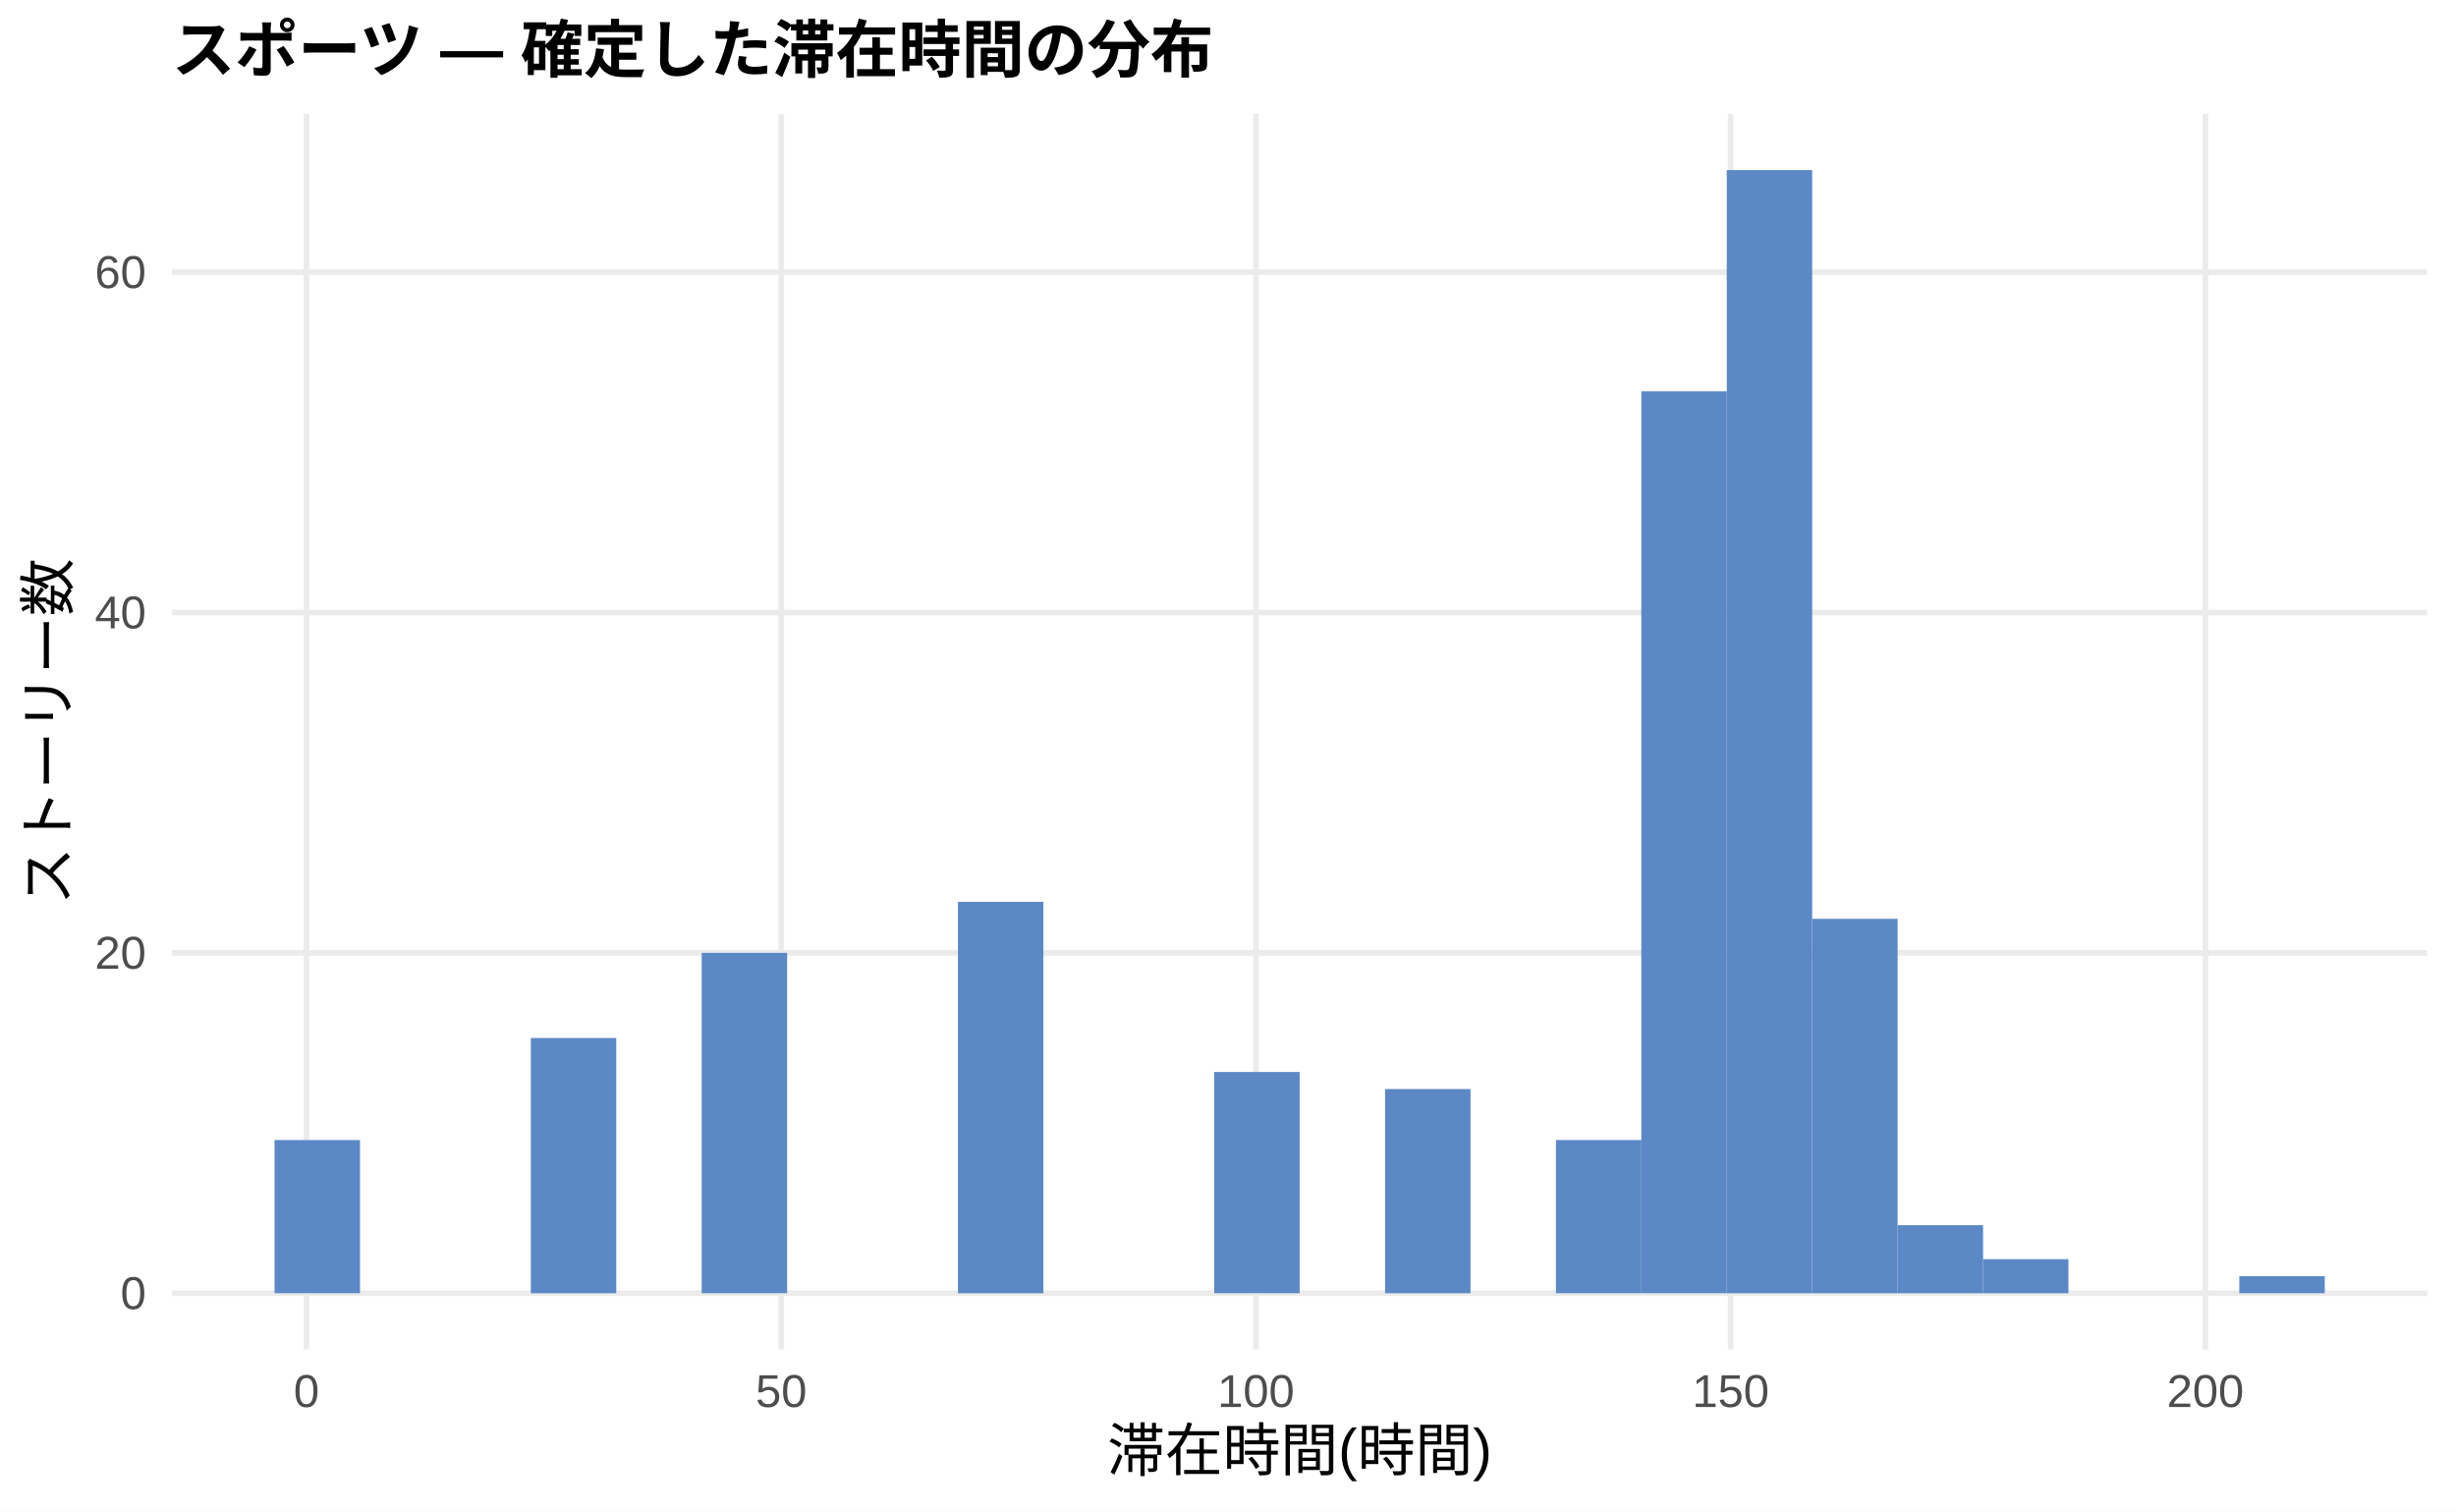
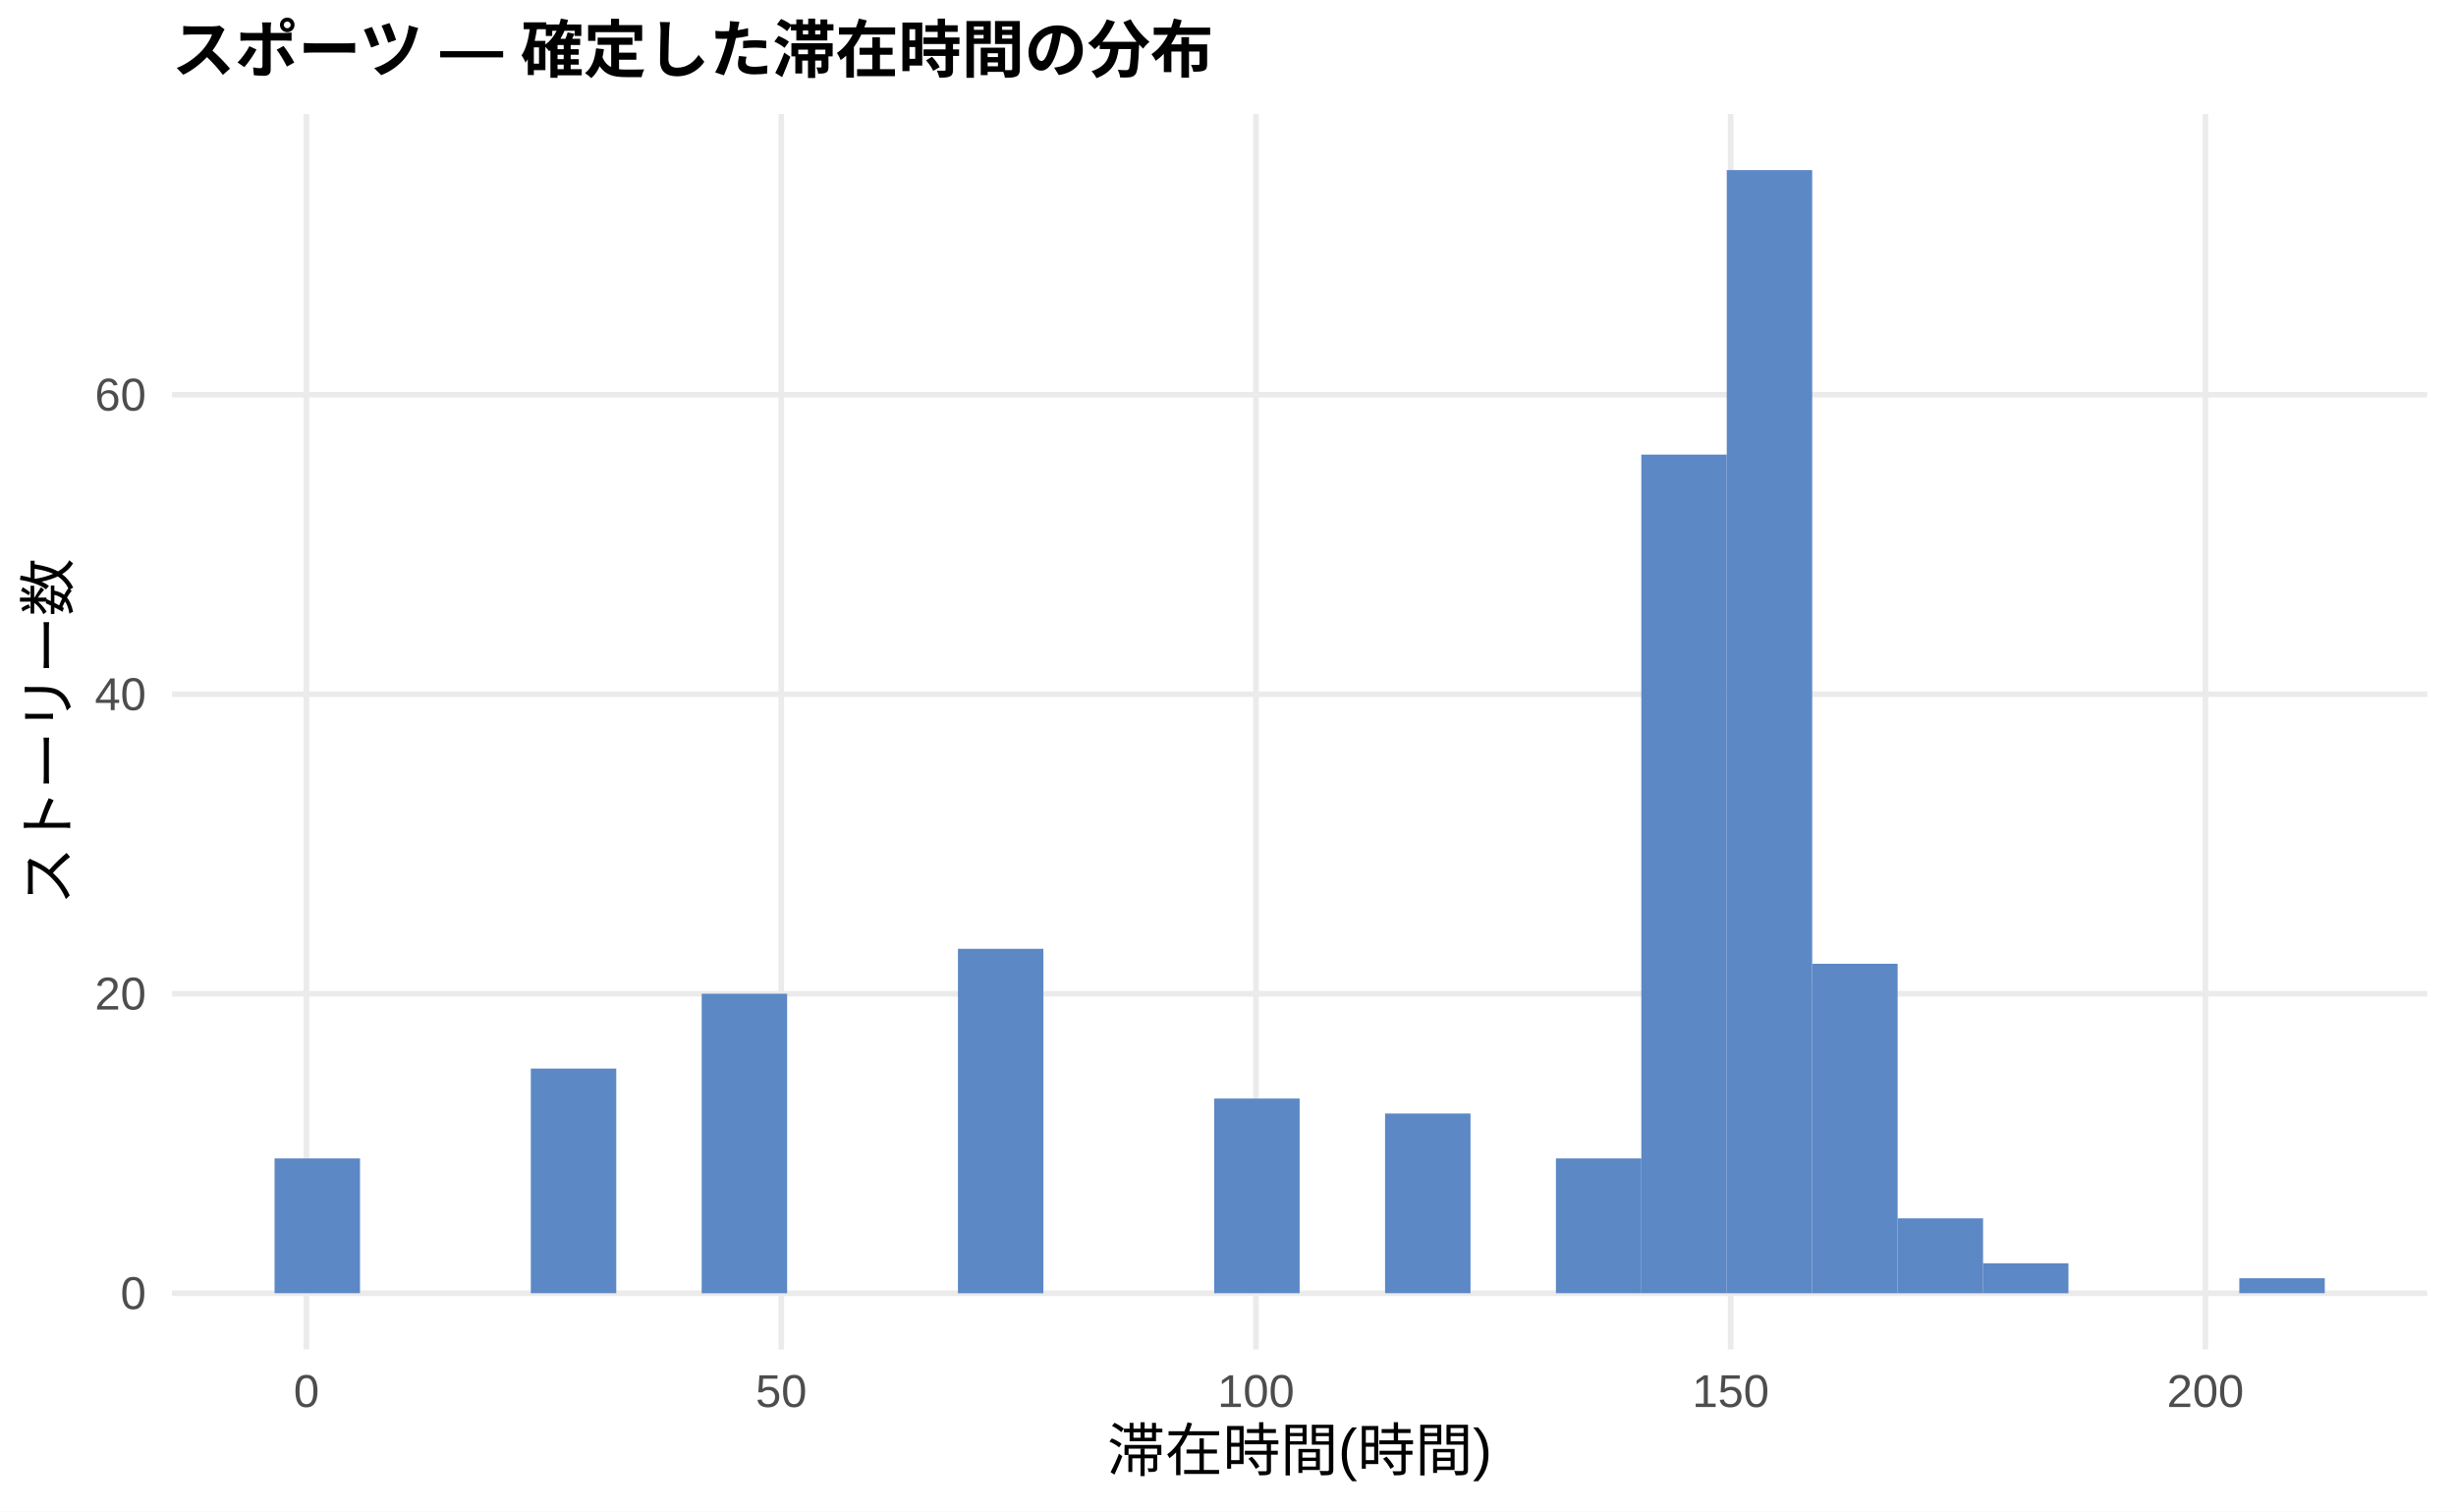
<svg xmlns="http://www.w3.org/2000/svg" width="468.00pt" height="288.00pt" viewBox="0 0 468.00 288.00">
  <g class="svglite">
    <defs>
      <style type="text/css">
    .svglite line, .svglite polyline, .svglite polygon, .svglite path, .svglite rect, .svglite circle {
      fill: none;
      stroke: #000000;
      stroke-linecap: round;
      stroke-linejoin: round;
      stroke-miterlimit: 10.00;
    }
    .svglite text {
      white-space: pre;
    }
    .svglite g.glyphgroup path {
      fill: inherit;
      stroke: none;
    }
  </style>
    </defs>
    <rect width="100%" height="100%" style="stroke: none; fill: #FFFFFF;" />
    <defs>
      <clipPath id="cpMC4wMHw0NjguMDB8MC4wMHwyODguMDA=">
        <rect x="0.00" y="0.00" width="468.00" height="288.00" />
      </clipPath>
    </defs>
    <g clip-path="url(#cpMC4wMHw0NjguMDB8MC4wMHwyODguMDA=)">
      <rect x="0.00" y="0.00" width="468.00" height="288.00" style="stroke-width: 1.07; stroke: none; fill: #FFFFFF;" />
    </g>
    <defs>
      <clipPath id="cpMzIuNzh8NDYyLjUyfDIxLjcxfDI1Ny4xMg==">
        <rect x="32.78" y="21.71" width="429.74" height="235.41" />
      </clipPath>
    </defs>
    <g clip-path="url(#cpMzIuNzh8NDYyLjUyfDIxLjcxfDI1Ny4xMg==)">
      <polyline points="32.78,246.42 462.52,246.42 " style="stroke-width: 1.07; stroke: #EBEBEB; stroke-linecap: butt;" />
-       <polyline points="32.78,181.56 462.52,181.56 " style="stroke-width: 1.07; stroke: #EBEBEB; stroke-linecap: butt;" />
-       <polyline points="32.78,116.71 462.52,116.71 " style="stroke-width: 1.07; stroke: #EBEBEB; stroke-linecap: butt;" />
-       <polyline points="32.78,51.86 462.52,51.86 " style="stroke-width: 1.07; stroke: #EBEBEB; stroke-linecap: butt;" />
+       <polyline points="32.78,189.35 462.52,189.35 " style="stroke-width: 1.07; stroke: #EBEBEB; stroke-linecap: butt;" />
+       <polyline points="32.78,132.28 462.52,132.28 " style="stroke-width: 1.07; stroke: #EBEBEB; stroke-linecap: butt;" />
+       <polyline points="32.78,75.21 462.52,75.21 " style="stroke-width: 1.07; stroke: #EBEBEB; stroke-linecap: butt;" />
      <polyline points="58.40,257.12 58.40,21.71 " style="stroke-width: 1.07; stroke: #EBEBEB; stroke-linecap: butt;" />
      <polyline points="148.87,257.12 148.87,21.71 " style="stroke-width: 1.07; stroke: #EBEBEB; stroke-linecap: butt;" />
      <polyline points="239.33,257.12 239.33,21.71 " style="stroke-width: 1.07; stroke: #EBEBEB; stroke-linecap: butt;" />
      <polyline points="329.79,257.12 329.79,21.71 " style="stroke-width: 1.07; stroke: #EBEBEB; stroke-linecap: butt;" />
      <polyline points="420.25,257.12 420.25,21.71 " style="stroke-width: 1.07; stroke: #EBEBEB; stroke-linecap: butt;" />
-       <rect x="52.32" y="217.23" width="16.28" height="29.18" style="stroke-width: 1.07; stroke: none; stroke-linecap: butt; stroke-linejoin: miter; fill: #5C88C5;" />
+       <rect x="52.32" y="220.73" width="16.28" height="25.68" style="stroke-width: 1.07; stroke: none; stroke-linecap: butt; stroke-linejoin: miter; fill: #5C88C5;" />
      <rect x="68.59" y="246.42" width="16.28" height="0.00" style="stroke-width: 1.07; stroke: none; stroke-linecap: butt; stroke-linejoin: miter; fill: #5C88C5;" />
      <rect x="84.87" y="246.42" width="16.28" height="0.00" style="stroke-width: 1.07; stroke: none; stroke-linecap: butt; stroke-linejoin: miter; fill: #5C88C5;" />
-       <rect x="101.15" y="197.78" width="16.28" height="48.64" style="stroke-width: 1.07; stroke: none; stroke-linecap: butt; stroke-linejoin: miter; fill: #5C88C5;" />
+       <rect x="101.15" y="203.61" width="16.28" height="42.80" style="stroke-width: 1.07; stroke: none; stroke-linecap: butt; stroke-linejoin: miter; fill: #5C88C5;" />
      <rect x="117.43" y="246.42" width="16.28" height="0.00" style="stroke-width: 1.07; stroke: none; stroke-linecap: butt; stroke-linejoin: miter; fill: #5C88C5;" />
-       <rect x="133.71" y="181.56" width="16.28" height="64.85" style="stroke-width: 1.07; stroke: none; stroke-linecap: butt; stroke-linejoin: miter; fill: #5C88C5;" />
+       <rect x="133.71" y="189.35" width="16.28" height="57.07" style="stroke-width: 1.07; stroke: none; stroke-linecap: butt; stroke-linejoin: miter; fill: #5C88C5;" />
      <rect x="149.98" y="246.42" width="16.28" height="0.00" style="stroke-width: 1.07; stroke: none; stroke-linecap: butt; stroke-linejoin: miter; fill: #5C88C5;" />
      <rect x="166.26" y="246.42" width="16.28" height="0.00" style="stroke-width: 1.07; stroke: none; stroke-linecap: butt; stroke-linejoin: miter; fill: #5C88C5;" />
-       <rect x="182.54" y="171.84" width="16.28" height="74.58" style="stroke-width: 1.07; stroke: none; stroke-linecap: butt; stroke-linejoin: miter; fill: #5C88C5;" />
+       <rect x="182.54" y="180.79" width="16.28" height="65.63" style="stroke-width: 1.07; stroke: none; stroke-linecap: butt; stroke-linejoin: miter; fill: #5C88C5;" />
      <rect x="198.82" y="246.42" width="16.28" height="0.00" style="stroke-width: 1.07; stroke: none; stroke-linecap: butt; stroke-linejoin: miter; fill: #5C88C5;" />
      <rect x="215.10" y="246.42" width="16.28" height="0.00" style="stroke-width: 1.07; stroke: none; stroke-linecap: butt; stroke-linejoin: miter; fill: #5C88C5;" />
-       <rect x="231.37" y="204.26" width="16.28" height="42.15" style="stroke-width: 1.07; stroke: none; stroke-linecap: butt; stroke-linejoin: miter; fill: #5C88C5;" />
+       <rect x="231.37" y="209.32" width="16.28" height="37.09" style="stroke-width: 1.07; stroke: none; stroke-linecap: butt; stroke-linejoin: miter; fill: #5C88C5;" />
      <rect x="247.65" y="246.42" width="16.28" height="0.00" style="stroke-width: 1.07; stroke: none; stroke-linecap: butt; stroke-linejoin: miter; fill: #5C88C5;" />
-       <rect x="263.93" y="207.51" width="16.28" height="38.91" style="stroke-width: 1.07; stroke: none; stroke-linecap: butt; stroke-linejoin: miter; fill: #5C88C5;" />
+       <rect x="263.93" y="212.17" width="16.28" height="34.24" style="stroke-width: 1.07; stroke: none; stroke-linecap: butt; stroke-linejoin: miter; fill: #5C88C5;" />
      <rect x="280.21" y="246.42" width="16.28" height="0.00" style="stroke-width: 1.07; stroke: none; stroke-linecap: butt; stroke-linejoin: miter; fill: #5C88C5;" />
-       <rect x="296.49" y="217.23" width="16.28" height="29.18" style="stroke-width: 1.07; stroke: none; stroke-linecap: butt; stroke-linejoin: miter; fill: #5C88C5;" />
-       <rect x="312.76" y="74.56" width="16.28" height="171.85" style="stroke-width: 1.07; stroke: none; stroke-linecap: butt; stroke-linejoin: miter; fill: #5C88C5;" />
+       <rect x="296.49" y="220.73" width="16.28" height="25.68" style="stroke-width: 1.07; stroke: none; stroke-linecap: butt; stroke-linejoin: miter; fill: #5C88C5;" />
+       <rect x="312.76" y="86.62" width="16.28" height="159.79" style="stroke-width: 1.07; stroke: none; stroke-linecap: butt; stroke-linejoin: miter; fill: #5C88C5;" />
      <rect x="329.04" y="32.41" width="16.28" height="214.01" style="stroke-width: 1.07; stroke: none; stroke-linecap: butt; stroke-linejoin: miter; fill: #5C88C5;" />
-       <rect x="345.32" y="175.08" width="16.28" height="71.34" style="stroke-width: 1.07; stroke: none; stroke-linecap: butt; stroke-linejoin: miter; fill: #5C88C5;" />
-       <rect x="361.60" y="233.45" width="16.28" height="12.97" style="stroke-width: 1.07; stroke: none; stroke-linecap: butt; stroke-linejoin: miter; fill: #5C88C5;" />
-       <rect x="377.87" y="239.93" width="16.28" height="6.49" style="stroke-width: 1.07; stroke: none; stroke-linecap: butt; stroke-linejoin: miter; fill: #5C88C5;" />
+       <rect x="345.32" y="183.64" width="16.28" height="62.78" style="stroke-width: 1.07; stroke: none; stroke-linecap: butt; stroke-linejoin: miter; fill: #5C88C5;" />
+       <rect x="361.60" y="232.15" width="16.28" height="14.27" style="stroke-width: 1.07; stroke: none; stroke-linecap: butt; stroke-linejoin: miter; fill: #5C88C5;" />
+       <rect x="377.87" y="240.71" width="16.28" height="5.71" style="stroke-width: 1.07; stroke: none; stroke-linecap: butt; stroke-linejoin: miter; fill: #5C88C5;" />
      <rect x="394.15" y="246.42" width="16.28" height="0.00" style="stroke-width: 1.07; stroke: none; stroke-linecap: butt; stroke-linejoin: miter; fill: #5C88C5;" />
      <rect x="410.43" y="246.42" width="16.28" height="0.00" style="stroke-width: 1.07; stroke: none; stroke-linecap: butt; stroke-linejoin: miter; fill: #5C88C5;" />
-       <rect x="426.71" y="243.17" width="16.28" height="3.24" style="stroke-width: 1.07; stroke: none; stroke-linecap: butt; stroke-linejoin: miter; fill: #5C88C5;" />
+       <rect x="426.71" y="243.56" width="16.28" height="2.85" style="stroke-width: 1.07; stroke: none; stroke-linecap: butt; stroke-linejoin: miter; fill: #5C88C5;" />
    </g>
    <g clip-path="url(#cpMC4wMHw0NjguMDB8MC4wMHwyODguMDA=)">
      <text x="27.85" y="249.44" text-anchor="end" style="font-size: 8.80px;fill: #4D4D4D; font-family: &quot;Liberation Sans&quot;;" textLength="4.89px" lengthAdjust="spacingAndGlyphs">0</text>
-       <text x="27.85" y="184.59" text-anchor="end" style="font-size: 8.80px;fill: #4D4D4D; font-family: &quot;Liberation Sans&quot;;" textLength="9.78px" lengthAdjust="spacingAndGlyphs">20</text>
-       <text x="27.85" y="119.74" text-anchor="end" style="font-size: 8.80px;fill: #4D4D4D; font-family: &quot;Liberation Sans&quot;;" textLength="9.78px" lengthAdjust="spacingAndGlyphs">40</text>
-       <text x="27.85" y="54.89" text-anchor="end" style="font-size: 8.80px;fill: #4D4D4D; font-family: &quot;Liberation Sans&quot;;" textLength="9.78px" lengthAdjust="spacingAndGlyphs">60</text>
+       <text x="27.85" y="192.37" text-anchor="end" style="font-size: 8.80px;fill: #4D4D4D; font-family: &quot;Liberation Sans&quot;;" textLength="9.78px" lengthAdjust="spacingAndGlyphs">20</text>
+       <text x="27.85" y="135.31" text-anchor="end" style="font-size: 8.80px;fill: #4D4D4D; font-family: &quot;Liberation Sans&quot;;" textLength="9.78px" lengthAdjust="spacingAndGlyphs">40</text>
+       <text x="27.85" y="78.24" text-anchor="end" style="font-size: 8.80px;fill: #4D4D4D; font-family: &quot;Liberation Sans&quot;;" textLength="9.78px" lengthAdjust="spacingAndGlyphs">60</text>
      <text x="58.40" y="268.10" text-anchor="middle" style="font-size: 8.80px;fill: #4D4D4D; font-family: &quot;Liberation Sans&quot;;" textLength="4.89px" lengthAdjust="spacingAndGlyphs">0</text>
      <text x="148.87" y="268.10" text-anchor="middle" style="font-size: 8.80px;fill: #4D4D4D; font-family: &quot;Liberation Sans&quot;;" textLength="9.78px" lengthAdjust="spacingAndGlyphs">50</text>
      <text x="239.33" y="268.10" text-anchor="middle" style="font-size: 8.80px;fill: #4D4D4D; font-family: &quot;Liberation Sans&quot;;" textLength="14.67px" lengthAdjust="spacingAndGlyphs">100</text>
      <text x="329.79" y="268.10" text-anchor="middle" style="font-size: 8.80px;fill: #4D4D4D; font-family: &quot;Liberation Sans&quot;;" textLength="14.67px" lengthAdjust="spacingAndGlyphs">150</text>
      <text x="420.25" y="268.10" text-anchor="middle" style="font-size: 8.80px;fill: #4D4D4D; font-family: &quot;Liberation Sans&quot;;" textLength="14.67px" lengthAdjust="spacingAndGlyphs">200</text>
      <text x="247.65" y="280.24" text-anchor="middle" style="font-size: 11.00px; font-family: &quot;Liberation Sans&quot;;" textLength="73.31px" lengthAdjust="spacingAndGlyphs">滞在時間(時間)</text>
      <text transform="translate(13.05,139.41) rotate(-90)" text-anchor="middle" style="font-size: 11.00px; font-family: &quot;Liberation Sans&quot;;" textLength="66.00px" lengthAdjust="spacingAndGlyphs">ストーリー数</text>
      <text x="32.78" y="13.74" style="font-size: 12.00px; font-weight: bold; font-family: &quot;Liberation Sans&quot;;" textLength="198.66px" lengthAdjust="spacingAndGlyphs">スポーツ — 確定した滞在時間の分布</text>
    </g>
  </g>
</svg>
